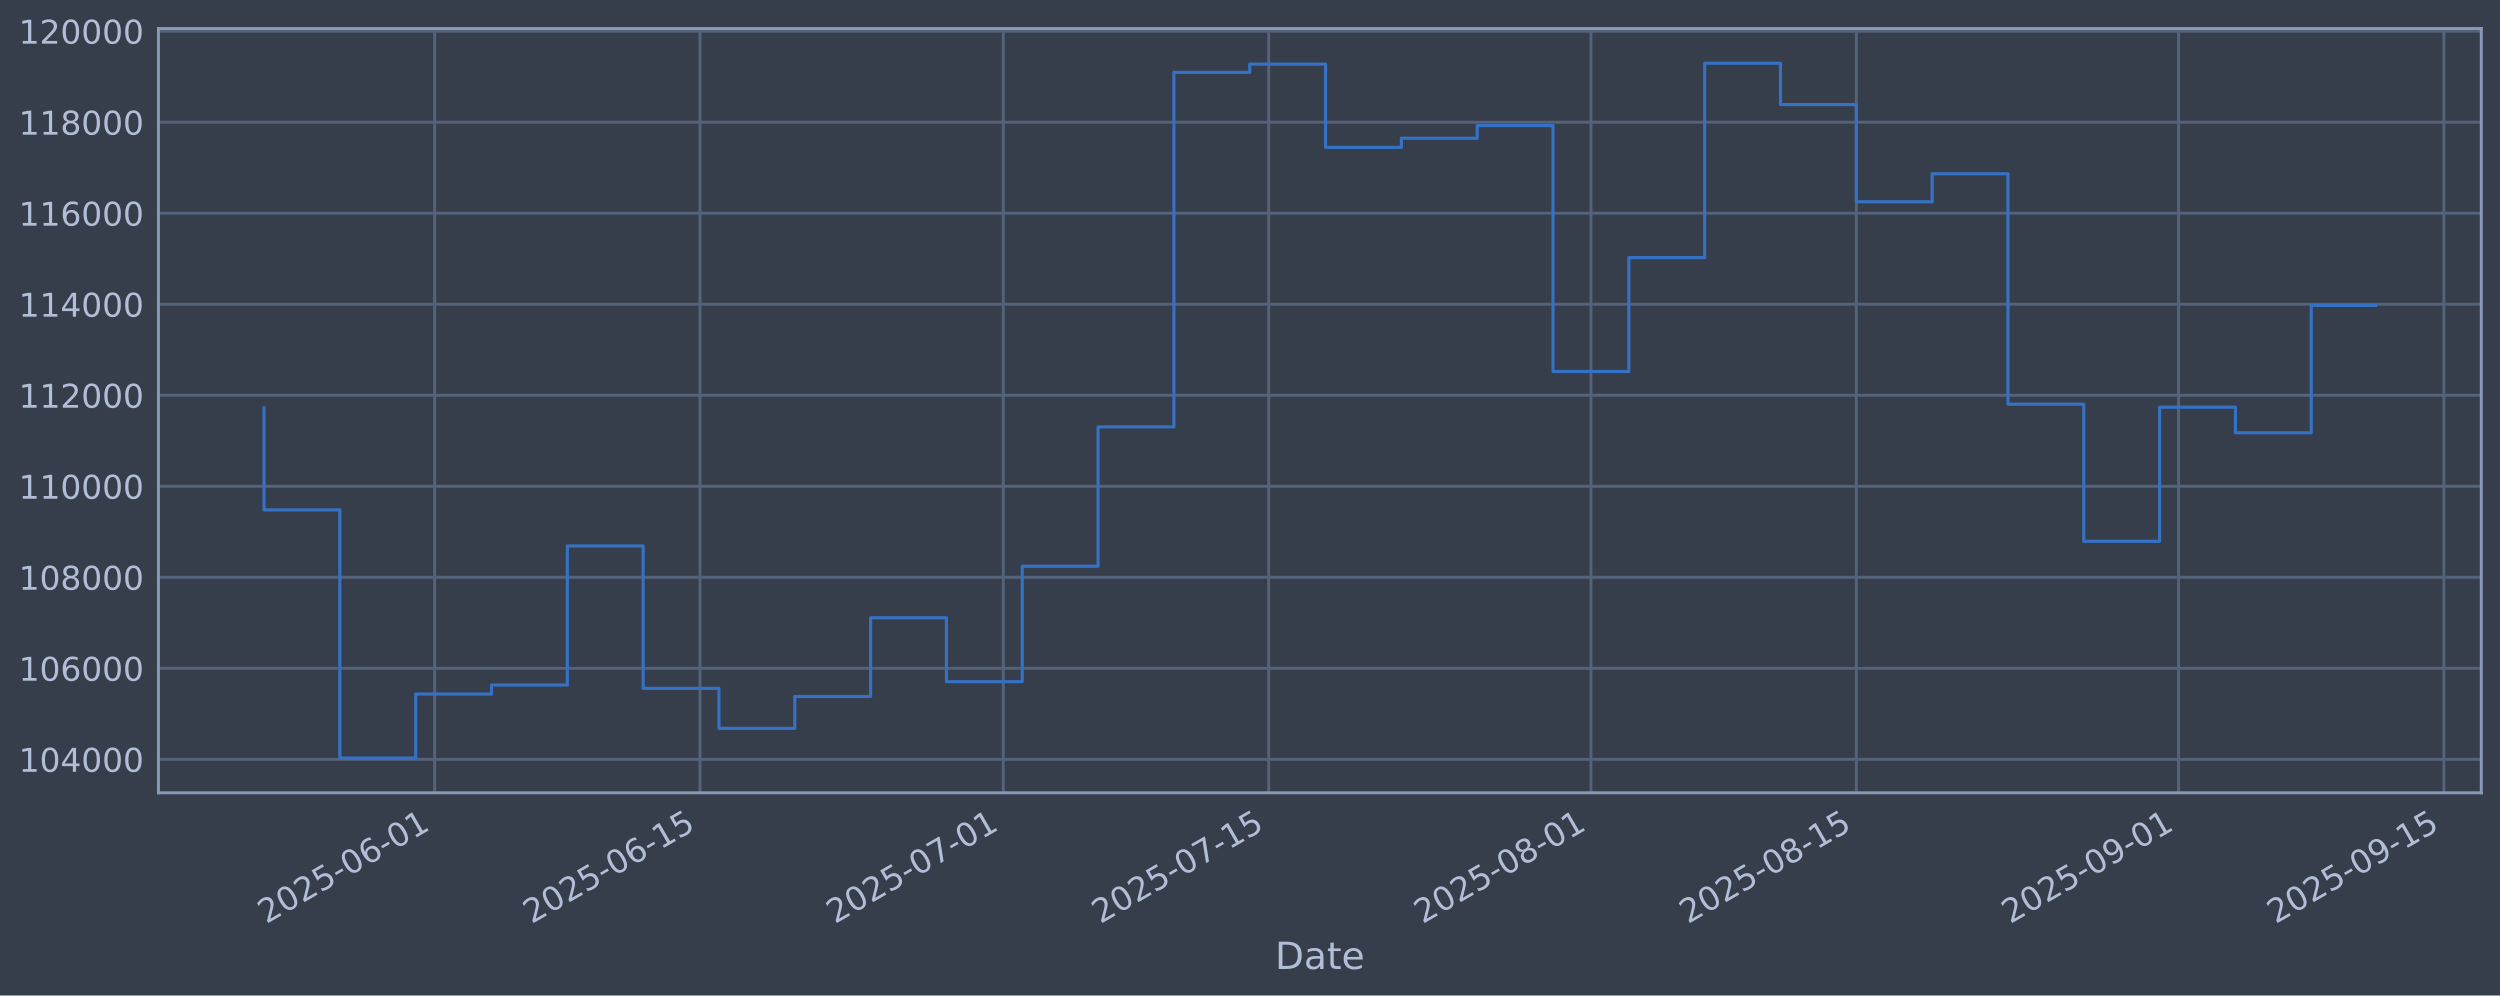
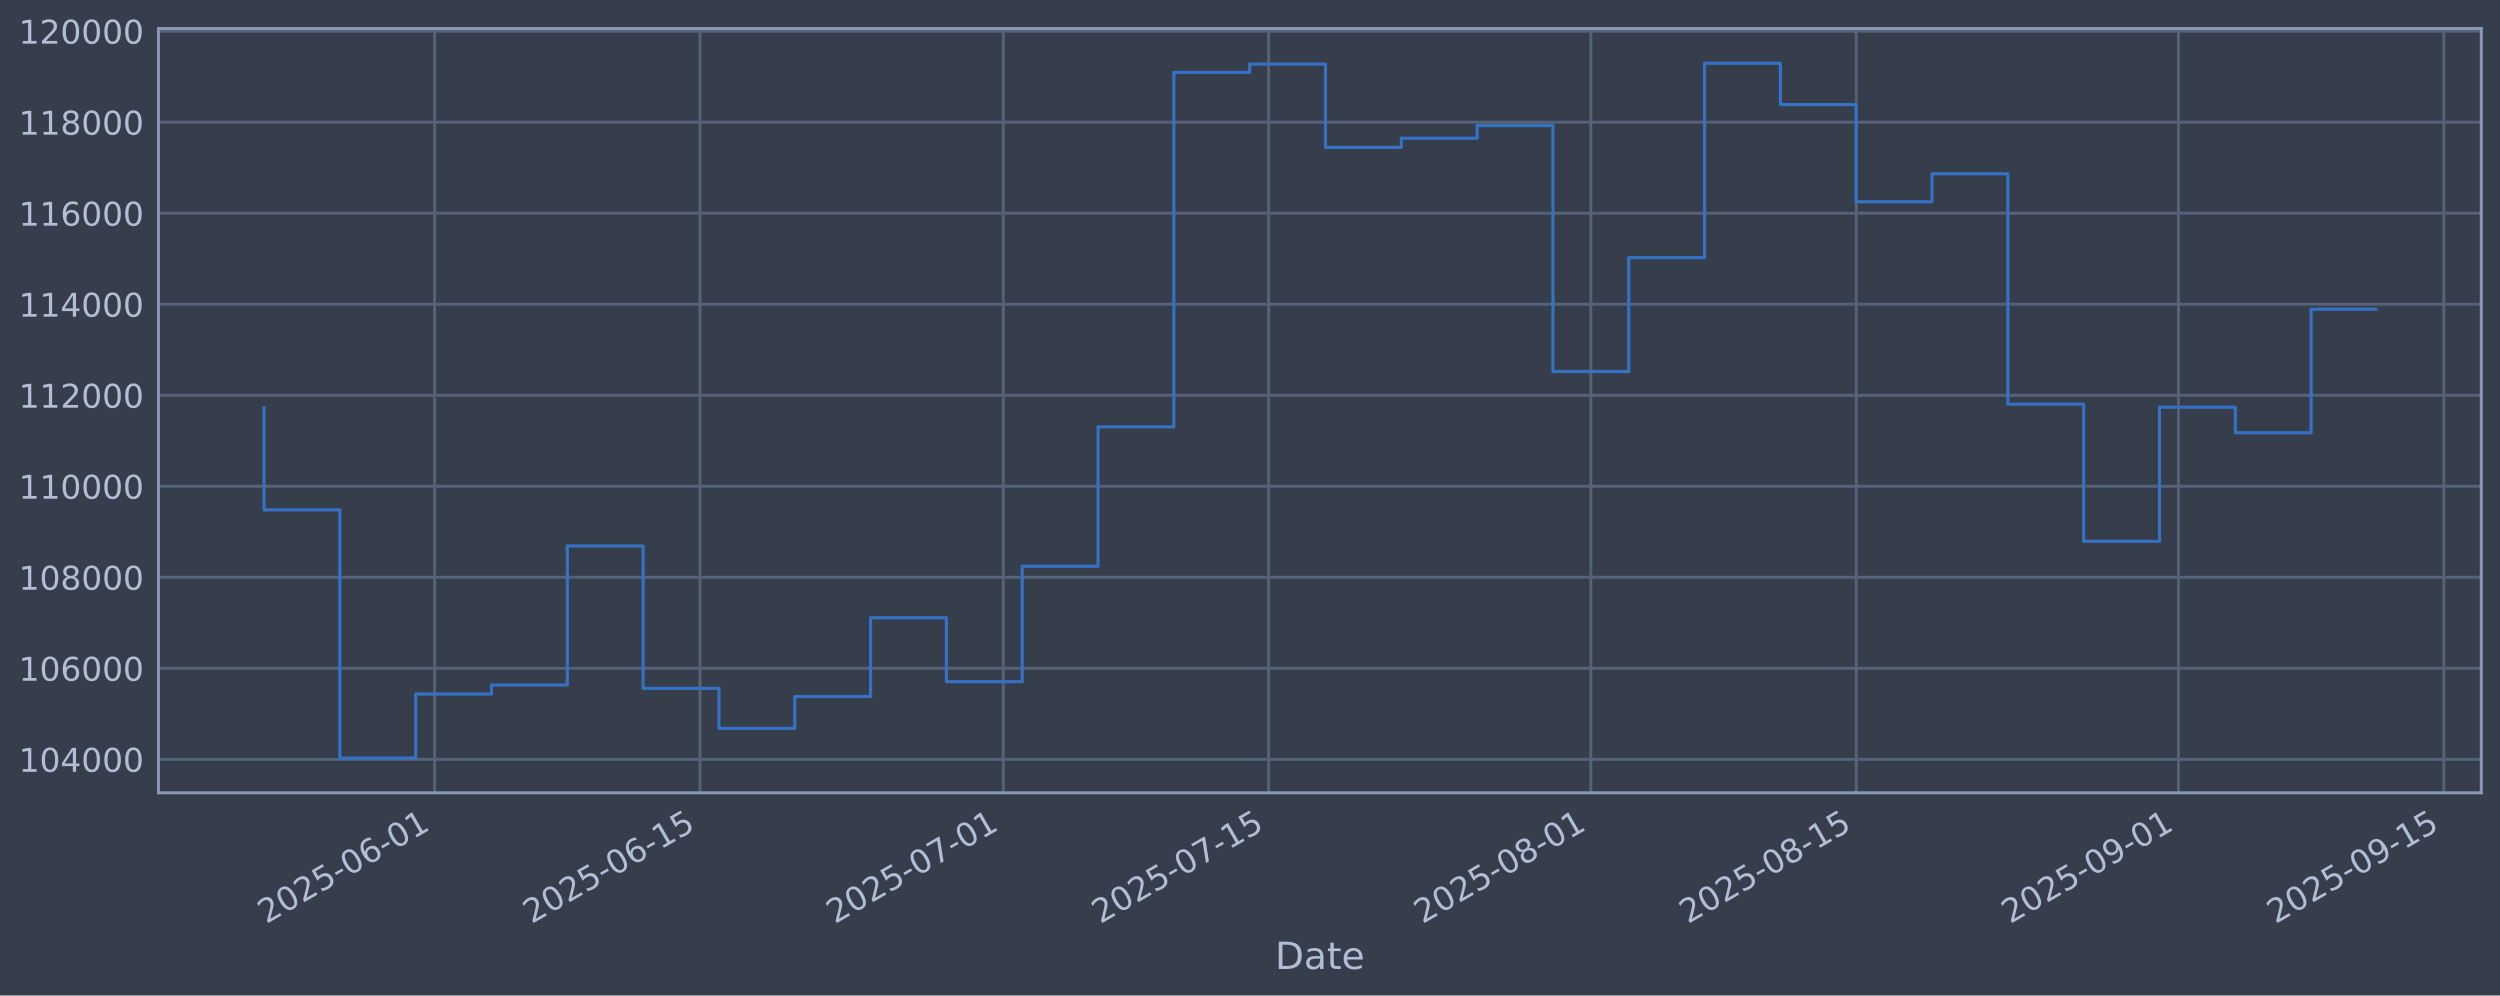
<svg xmlns="http://www.w3.org/2000/svg" xmlns:xlink="http://www.w3.org/1999/xlink" width="960.9pt" height="382.628pt" viewBox="0 0 960.9 382.628" version="1.1">
  <defs>
    <style type="text/css">*{stroke-linejoin: round; stroke-linecap: butt}</style>
  </defs>
  <g id="figure_1">
    <g id="patch_1">
      <path d="M 0 382.628  L 960.9 382.628  L 960.9 0  L 0 0  z " style="fill: #373e4b" />
    </g>
    <g id="axes_1">
      <g id="patch_2">
        <path d="M 60.901 304.718  L 953.701 304.718  L 953.701 10.958  L 60.901 10.958  z " style="fill: #373e4b" />
      </g>
      <g id="matplotlib.axis_1">
        <g id="xtick_1">
          <g id="line2d_1">
-             <path d="M 167.055 304.718  L 167.055 10.958  " clip-path="url(#p38c2e36152)" style="fill: none; stroke: #546379; stroke-width: 1.12; stroke-linecap: square" />
+             <path d="M 167.051 304.718  L 167.051 10.958  " clip-path="url(#pda3a683e3e)" style="fill: none; stroke: #546379; stroke-width: 1.12; stroke-linecap: square" />
          </g>
          <g id="line2d_2" />
          <g id="text_1">
-             <g style="fill: #b1bed6" transform="translate(102.3292 355.2226) rotate(-30) scale(0.126 -0.126)">
+             <g style="fill: #b1bed6" transform="translate(102.3257 355.2226) rotate(-30) scale(0.126 -0.126)">
              <defs>
                <path id="DejaVuSans-32" d="M 1228 531  L 3431 531  L 3431 0  L 469 0  L 469 531  Q 828 903 1448 1529  Q 2069 2156 2228 2338  Q 2531 2678 2651 2914  Q 2772 3150 2772 3378  Q 2772 3750 2511 3984  Q 2250 4219 1831 4219  Q 1534 4219 1204 4116  Q 875 4013 500 3803  L 500 4441  Q 881 4594 1212 4672  Q 1544 4750 1819 4750  Q 2544 4750 2975 4387  Q 3406 4025 3406 3419  Q 3406 3131 3298 2873  Q 3191 2616 2906 2266  Q 2828 2175 2409 1742  Q 1991 1309 1228 531  z " transform="scale(0.015625)" />
                <path id="DejaVuSans-30" d="M 2034 4250  Q 1547 4250 1301 3770  Q 1056 3291 1056 2328  Q 1056 1369 1301 889  Q 1547 409 2034 409  Q 2525 409 2770 889  Q 3016 1369 3016 2328  Q 3016 3291 2770 3770  Q 2525 4250 2034 4250  z M 2034 4750  Q 2819 4750 3233 4129  Q 3647 3509 3647 2328  Q 3647 1150 3233 529  Q 2819 -91 2034 -91  Q 1250 -91 836 529  Q 422 1150 422 2328  Q 422 3509 836 4129  Q 1250 4750 2034 4750  z " transform="scale(0.015625)" />
                <path id="DejaVuSans-35" d="M 691 4666  L 3169 4666  L 3169 4134  L 1269 4134  L 1269 2991  Q 1406 3038 1543 3061  Q 1681 3084 1819 3084  Q 2600 3084 3056 2656  Q 3513 2228 3513 1497  Q 3513 744 3044 326  Q 2575 -91 1722 -91  Q 1428 -91 1123 -41  Q 819 9 494 109  L 494 744  Q 775 591 1075 516  Q 1375 441 1709 441  Q 2250 441 2565 725  Q 2881 1009 2881 1497  Q 2881 1984 2565 2268  Q 2250 2553 1709 2553  Q 1456 2553 1204 2497  Q 953 2441 691 2322  L 691 4666  z " transform="scale(0.015625)" />
                <path id="DejaVuSans-2d" d="M 313 2009  L 1997 2009  L 1997 1497  L 313 1497  L 313 2009  z " transform="scale(0.015625)" />
                <path id="DejaVuSans-36" d="M 2113 2584  Q 1688 2584 1439 2293  Q 1191 2003 1191 1497  Q 1191 994 1439 701  Q 1688 409 2113 409  Q 2538 409 2786 701  Q 3034 994 3034 1497  Q 3034 2003 2786 2293  Q 2538 2584 2113 2584  z M 3366 4563  L 3366 3988  Q 3128 4100 2886 4159  Q 2644 4219 2406 4219  Q 1781 4219 1451 3797  Q 1122 3375 1075 2522  Q 1259 2794 1537 2939  Q 1816 3084 2150 3084  Q 2853 3084 3261 2657  Q 3669 2231 3669 1497  Q 3669 778 3244 343  Q 2819 -91 2113 -91  Q 1303 -91 875 529  Q 447 1150 447 2328  Q 447 3434 972 4092  Q 1497 4750 2381 4750  Q 2619 4750 2861 4703  Q 3103 4656 3366 4563  z " transform="scale(0.015625)" />
                <path id="DejaVuSans-31" d="M 794 531  L 1825 531  L 1825 4091  L 703 3866  L 703 4441  L 1819 4666  L 2450 4666  L 2450 531  L 3481 531  L 3481 0  L 794 0  L 794 531  z " transform="scale(0.015625)" />
              </defs>
              <use xlink:href="#DejaVuSans-32" />
              <use xlink:href="#DejaVuSans-30" transform="translate(63.62305 0)" />
              <use xlink:href="#DejaVuSans-32" transform="translate(127.2461 0)" />
              <use xlink:href="#DejaVuSans-35" transform="translate(190.8691 0)" />
              <use xlink:href="#DejaVuSans-2d" transform="translate(254.4922 0)" />
              <use xlink:href="#DejaVuSans-30" transform="translate(290.5762 0)" />
              <use xlink:href="#DejaVuSans-36" transform="translate(354.1992 0)" />
              <use xlink:href="#DejaVuSans-2d" transform="translate(417.8223 0)" />
              <use xlink:href="#DejaVuSans-30" transform="translate(453.9062 0)" />
              <use xlink:href="#DejaVuSans-31" transform="translate(517.5293 0)" />
            </g>
          </g>
        </g>
        <g id="xtick_2">
          <g id="line2d_3">
-             <path d="M 269.056 304.718  L 269.056 10.958  " clip-path="url(#p38c2e36152)" style="fill: none; stroke: #546379; stroke-width: 1.12; stroke-linecap: square" />
+             <path d="M 269.047 304.718  L 269.047 10.958  " clip-path="url(#pda3a683e3e)" style="fill: none; stroke: #546379; stroke-width: 1.12; stroke-linecap: square" />
          </g>
          <g id="line2d_4" />
          <g id="text_2">
-             <g style="fill: #b1bed6" transform="translate(204.3308 355.2226) rotate(-30) scale(0.126 -0.126)">
+             <g style="fill: #b1bed6" transform="translate(204.3217 355.2226) rotate(-30) scale(0.126 -0.126)">
              <use xlink:href="#DejaVuSans-32" />
              <use xlink:href="#DejaVuSans-30" transform="translate(63.62305 0)" />
              <use xlink:href="#DejaVuSans-32" transform="translate(127.2461 0)" />
              <use xlink:href="#DejaVuSans-35" transform="translate(190.8691 0)" />
              <use xlink:href="#DejaVuSans-2d" transform="translate(254.4922 0)" />
              <use xlink:href="#DejaVuSans-30" transform="translate(290.5762 0)" />
              <use xlink:href="#DejaVuSans-36" transform="translate(354.1992 0)" />
              <use xlink:href="#DejaVuSans-2d" transform="translate(417.8223 0)" />
              <use xlink:href="#DejaVuSans-31" transform="translate(453.9062 0)" />
              <use xlink:href="#DejaVuSans-35" transform="translate(517.5293 0)" />
            </g>
          </g>
        </g>
        <g id="xtick_3">
          <g id="line2d_5">
-             <path d="M 385.629 304.718  L 385.629 10.958  " clip-path="url(#p38c2e36152)" style="fill: none; stroke: #546379; stroke-width: 1.12; stroke-linecap: square" />
+             <path d="M 385.614 304.718  L 385.614 10.958  " clip-path="url(#pda3a683e3e)" style="fill: none; stroke: #546379; stroke-width: 1.12; stroke-linecap: square" />
          </g>
          <g id="line2d_6" />
          <g id="text_3">
-             <g style="fill: #b1bed6" transform="translate(320.904 355.2226) rotate(-30) scale(0.126 -0.126)">
+             <g style="fill: #b1bed6" transform="translate(320.8885 355.2226) rotate(-30) scale(0.126 -0.126)">
              <defs>
                <path id="DejaVuSans-37" d="M 525 4666  L 3525 4666  L 3525 4397  L 1831 0  L 1172 0  L 2766 4134  L 525 4134  L 525 4666  z " transform="scale(0.015625)" />
              </defs>
              <use xlink:href="#DejaVuSans-32" />
              <use xlink:href="#DejaVuSans-30" transform="translate(63.62305 0)" />
              <use xlink:href="#DejaVuSans-32" transform="translate(127.2461 0)" />
              <use xlink:href="#DejaVuSans-35" transform="translate(190.8691 0)" />
              <use xlink:href="#DejaVuSans-2d" transform="translate(254.4922 0)" />
              <use xlink:href="#DejaVuSans-30" transform="translate(290.5762 0)" />
              <use xlink:href="#DejaVuSans-37" transform="translate(354.1992 0)" />
              <use xlink:href="#DejaVuSans-2d" transform="translate(417.8223 0)" />
              <use xlink:href="#DejaVuSans-30" transform="translate(453.9062 0)" />
              <use xlink:href="#DejaVuSans-31" transform="translate(517.5293 0)" />
            </g>
          </g>
        </g>
        <g id="xtick_4">
          <g id="line2d_7">
-             <path d="M 487.631 304.718  L 487.631 10.958  " clip-path="url(#p38c2e36152)" style="fill: none; stroke: #546379; stroke-width: 1.12; stroke-linecap: square" />
+             <path d="M 487.61 304.718  L 487.61 10.958  " clip-path="url(#pda3a683e3e)" style="fill: none; stroke: #546379; stroke-width: 1.12; stroke-linecap: square" />
          </g>
          <g id="line2d_8" />
          <g id="text_4">
-             <g style="fill: #b1bed6" transform="translate(422.9055 355.2226) rotate(-30) scale(0.126 -0.126)">
+             <g style="fill: #b1bed6" transform="translate(422.8845 355.2226) rotate(-30) scale(0.126 -0.126)">
              <use xlink:href="#DejaVuSans-32" />
              <use xlink:href="#DejaVuSans-30" transform="translate(63.62305 0)" />
              <use xlink:href="#DejaVuSans-32" transform="translate(127.2461 0)" />
              <use xlink:href="#DejaVuSans-35" transform="translate(190.8691 0)" />
              <use xlink:href="#DejaVuSans-2d" transform="translate(254.4922 0)" />
              <use xlink:href="#DejaVuSans-30" transform="translate(290.5762 0)" />
              <use xlink:href="#DejaVuSans-37" transform="translate(354.1992 0)" />
              <use xlink:href="#DejaVuSans-2d" transform="translate(417.8223 0)" />
              <use xlink:href="#DejaVuSans-31" transform="translate(453.9062 0)" />
              <use xlink:href="#DejaVuSans-35" transform="translate(517.5293 0)" />
            </g>
          </g>
        </g>
        <g id="xtick_5">
          <g id="line2d_9">
-             <path d="M 611.49 304.718  L 611.49 10.958  " clip-path="url(#p38c2e36152)" style="fill: none; stroke: #546379; stroke-width: 1.12; stroke-linecap: square" />
+             <path d="M 611.462 304.718  L 611.462 10.958  " clip-path="url(#pda3a683e3e)" style="fill: none; stroke: #546379; stroke-width: 1.12; stroke-linecap: square" />
          </g>
          <g id="line2d_10" />
          <g id="text_5">
-             <g style="fill: #b1bed6" transform="translate(546.7646 355.2226) rotate(-30) scale(0.126 -0.126)">
+             <g style="fill: #b1bed6" transform="translate(546.7368 355.2226) rotate(-30) scale(0.126 -0.126)">
              <defs>
                <path id="DejaVuSans-38" d="M 2034 2216  Q 1584 2216 1326 1975  Q 1069 1734 1069 1313  Q 1069 891 1326 650  Q 1584 409 2034 409  Q 2484 409 2743 651  Q 3003 894 3003 1313  Q 3003 1734 2745 1975  Q 2488 2216 2034 2216  z M 1403 2484  Q 997 2584 770 2862  Q 544 3141 544 3541  Q 544 4100 942 4425  Q 1341 4750 2034 4750  Q 2731 4750 3128 4425  Q 3525 4100 3525 3541  Q 3525 3141 3298 2862  Q 3072 2584 2669 2484  Q 3125 2378 3379 2068  Q 3634 1759 3634 1313  Q 3634 634 3220 271  Q 2806 -91 2034 -91  Q 1263 -91 848 271  Q 434 634 434 1313  Q 434 1759 690 2068  Q 947 2378 1403 2484  z M 1172 3481  Q 1172 3119 1398 2916  Q 1625 2713 2034 2713  Q 2441 2713 2670 2916  Q 2900 3119 2900 3481  Q 2900 3844 2670 4047  Q 2441 4250 2034 4250  Q 1625 4250 1398 4047  Q 1172 3844 1172 3481  z " transform="scale(0.015625)" />
              </defs>
              <use xlink:href="#DejaVuSans-32" />
              <use xlink:href="#DejaVuSans-30" transform="translate(63.62305 0)" />
              <use xlink:href="#DejaVuSans-32" transform="translate(127.2461 0)" />
              <use xlink:href="#DejaVuSans-35" transform="translate(190.8691 0)" />
              <use xlink:href="#DejaVuSans-2d" transform="translate(254.4922 0)" />
              <use xlink:href="#DejaVuSans-30" transform="translate(290.5762 0)" />
              <use xlink:href="#DejaVuSans-38" transform="translate(354.1992 0)" />
              <use xlink:href="#DejaVuSans-2d" transform="translate(417.8223 0)" />
              <use xlink:href="#DejaVuSans-30" transform="translate(453.9062 0)" />
              <use xlink:href="#DejaVuSans-31" transform="translate(517.5293 0)" />
            </g>
          </g>
        </g>
        <g id="xtick_6">
          <g id="line2d_11">
-             <path d="M 713.492 304.718  L 713.492 10.958  " clip-path="url(#p38c2e36152)" style="fill: none; stroke: #546379; stroke-width: 1.12; stroke-linecap: square" />
+             <path d="M 713.458 304.718  L 713.458 10.958  " clip-path="url(#pda3a683e3e)" style="fill: none; stroke: #546379; stroke-width: 1.12; stroke-linecap: square" />
          </g>
          <g id="line2d_12" />
          <g id="text_6">
-             <g style="fill: #b1bed6" transform="translate(648.7661 355.2226) rotate(-30) scale(0.126 -0.126)">
+             <g style="fill: #b1bed6" transform="translate(648.7328 355.2226) rotate(-30) scale(0.126 -0.126)">
              <use xlink:href="#DejaVuSans-32" />
              <use xlink:href="#DejaVuSans-30" transform="translate(63.62305 0)" />
              <use xlink:href="#DejaVuSans-32" transform="translate(127.2461 0)" />
              <use xlink:href="#DejaVuSans-35" transform="translate(190.8691 0)" />
              <use xlink:href="#DejaVuSans-2d" transform="translate(254.4922 0)" />
              <use xlink:href="#DejaVuSans-30" transform="translate(290.5762 0)" />
              <use xlink:href="#DejaVuSans-38" transform="translate(354.1992 0)" />
              <use xlink:href="#DejaVuSans-2d" transform="translate(417.8223 0)" />
              <use xlink:href="#DejaVuSans-31" transform="translate(453.9062 0)" />
              <use xlink:href="#DejaVuSans-35" transform="translate(517.5293 0)" />
            </g>
          </g>
        </g>
        <g id="xtick_7">
          <g id="line2d_13">
-             <path d="M 837.351 304.718  L 837.351 10.958  " clip-path="url(#p38c2e36152)" style="fill: none; stroke: #546379; stroke-width: 1.12; stroke-linecap: square" />
+             <path d="M 837.311 304.718  L 837.311 10.958  " clip-path="url(#pda3a683e3e)" style="fill: none; stroke: #546379; stroke-width: 1.12; stroke-linecap: square" />
          </g>
          <g id="line2d_14" />
          <g id="text_7">
-             <g style="fill: #b1bed6" transform="translate(772.6251 355.2226) rotate(-30) scale(0.126 -0.126)">
+             <g style="fill: #b1bed6" transform="translate(772.5851 355.2226) rotate(-30) scale(0.126 -0.126)">
              <defs>
                <path id="DejaVuSans-39" d="M 703 97  L 703 672  Q 941 559 1184 500  Q 1428 441 1663 441  Q 2288 441 2617 861  Q 2947 1281 2994 2138  Q 2813 1869 2534 1725  Q 2256 1581 1919 1581  Q 1219 1581 811 2004  Q 403 2428 403 3163  Q 403 3881 828 4315  Q 1253 4750 1959 4750  Q 2769 4750 3195 4129  Q 3622 3509 3622 2328  Q 3622 1225 3098 567  Q 2575 -91 1691 -91  Q 1453 -91 1209 -44  Q 966 3 703 97  z M 1959 2075  Q 2384 2075 2632 2365  Q 2881 2656 2881 3163  Q 2881 3666 2632 3958  Q 2384 4250 1959 4250  Q 1534 4250 1286 3958  Q 1038 3666 1038 3163  Q 1038 2656 1286 2365  Q 1534 2075 1959 2075  z " transform="scale(0.015625)" />
              </defs>
              <use xlink:href="#DejaVuSans-32" />
              <use xlink:href="#DejaVuSans-30" transform="translate(63.62305 0)" />
              <use xlink:href="#DejaVuSans-32" transform="translate(127.2461 0)" />
              <use xlink:href="#DejaVuSans-35" transform="translate(190.8691 0)" />
              <use xlink:href="#DejaVuSans-2d" transform="translate(254.4922 0)" />
              <use xlink:href="#DejaVuSans-30" transform="translate(290.5762 0)" />
              <use xlink:href="#DejaVuSans-39" transform="translate(354.1992 0)" />
              <use xlink:href="#DejaVuSans-2d" transform="translate(417.8223 0)" />
              <use xlink:href="#DejaVuSans-30" transform="translate(453.9062 0)" />
              <use xlink:href="#DejaVuSans-31" transform="translate(517.5293 0)" />
            </g>
          </g>
        </g>
        <g id="xtick_8">
          <g id="line2d_15">
-             <path d="M 939.352 304.718  L 939.352 10.958  " clip-path="url(#p38c2e36152)" style="fill: none; stroke: #546379; stroke-width: 1.12; stroke-linecap: square" />
+             <path d="M 939.307 304.718  L 939.307 10.958  " clip-path="url(#pda3a683e3e)" style="fill: none; stroke: #546379; stroke-width: 1.12; stroke-linecap: square" />
          </g>
          <g id="line2d_16" />
          <g id="text_8">
-             <g style="fill: #b1bed6" transform="translate(874.6267 355.2226) rotate(-30) scale(0.126 -0.126)">
+             <g style="fill: #b1bed6" transform="translate(874.581 355.2226) rotate(-30) scale(0.126 -0.126)">
              <use xlink:href="#DejaVuSans-32" />
              <use xlink:href="#DejaVuSans-30" transform="translate(63.62305 0)" />
              <use xlink:href="#DejaVuSans-32" transform="translate(127.2461 0)" />
              <use xlink:href="#DejaVuSans-35" transform="translate(190.8691 0)" />
              <use xlink:href="#DejaVuSans-2d" transform="translate(254.4922 0)" />
              <use xlink:href="#DejaVuSans-30" transform="translate(290.5762 0)" />
              <use xlink:href="#DejaVuSans-39" transform="translate(354.1992 0)" />
              <use xlink:href="#DejaVuSans-2d" transform="translate(417.8223 0)" />
              <use xlink:href="#DejaVuSans-31" transform="translate(453.9062 0)" />
              <use xlink:href="#DejaVuSans-35" transform="translate(517.5293 0)" />
            </g>
          </g>
        </g>
        <g id="text_9">
          <g style="fill: #b1bed6" transform="translate(490.0914 372.4337) scale(0.144 -0.144)">
            <defs>
              <path id="DejaVuSans-44" d="M 1259 4147  L 1259 519  L 2022 519  Q 2988 519 3436 956  Q 3884 1394 3884 2338  Q 3884 3275 3436 3711  Q 2988 4147 2022 4147  L 1259 4147  z M 628 4666  L 1925 4666  Q 3281 4666 3915 4102  Q 4550 3538 4550 2338  Q 4550 1131 3912 565  Q 3275 0 1925 0  L 628 0  L 628 4666  z " transform="scale(0.015625)" />
              <path id="DejaVuSans-61" d="M 2194 1759  Q 1497 1759 1228 1600  Q 959 1441 959 1056  Q 959 750 1161 570  Q 1363 391 1709 391  Q 2188 391 2477 730  Q 2766 1069 2766 1631  L 2766 1759  L 2194 1759  z M 3341 1997  L 3341 0  L 2766 0  L 2766 531  Q 2569 213 2275 61  Q 1981 -91 1556 -91  Q 1019 -91 701 211  Q 384 513 384 1019  Q 384 1609 779 1909  Q 1175 2209 1959 2209  L 2766 2209  L 2766 2266  Q 2766 2663 2505 2880  Q 2244 3097 1772 3097  Q 1472 3097 1187 3025  Q 903 2953 641 2809  L 641 3341  Q 956 3463 1253 3523  Q 1550 3584 1831 3584  Q 2591 3584 2966 3190  Q 3341 2797 3341 1997  z " transform="scale(0.015625)" />
              <path id="DejaVuSans-74" d="M 1172 4494  L 1172 3500  L 2356 3500  L 2356 3053  L 1172 3053  L 1172 1153  Q 1172 725 1289 603  Q 1406 481 1766 481  L 2356 481  L 2356 0  L 1766 0  Q 1100 0 847 248  Q 594 497 594 1153  L 594 3053  L 172 3053  L 172 3500  L 594 3500  L 594 4494  L 1172 4494  z " transform="scale(0.015625)" />
              <path id="DejaVuSans-65" d="M 3597 1894  L 3597 1613  L 953 1613  Q 991 1019 1311 708  Q 1631 397 2203 397  Q 2534 397 2845 478  Q 3156 559 3463 722  L 3463 178  Q 3153 47 2828 -22  Q 2503 -91 2169 -91  Q 1331 -91 842 396  Q 353 884 353 1716  Q 353 2575 817 3079  Q 1281 3584 2069 3584  Q 2775 3584 3186 3129  Q 3597 2675 3597 1894  z M 3022 2063  Q 3016 2534 2758 2815  Q 2500 3097 2075 3097  Q 1594 3097 1305 2825  Q 1016 2553 972 2059  L 3022 2063  z " transform="scale(0.015625)" />
            </defs>
            <use xlink:href="#DejaVuSans-44" />
            <use xlink:href="#DejaVuSans-61" transform="translate(77.00195 0)" />
            <use xlink:href="#DejaVuSans-74" transform="translate(138.2812 0)" />
            <use xlink:href="#DejaVuSans-65" transform="translate(177.4902 0)" />
          </g>
        </g>
      </g>
      <g id="matplotlib.axis_2">
        <g id="ytick_1">
          <g id="line2d_17">
-             <path d="M 60.901 291.85  L 953.701 291.85  " clip-path="url(#p38c2e36152)" style="fill: none; stroke: #546379; stroke-width: 1.12; stroke-linecap: square" />
+             <path d="M 60.901 291.85  L 953.701 291.85  " clip-path="url(#pda3a683e3e)" style="fill: none; stroke: #546379; stroke-width: 1.12; stroke-linecap: square" />
          </g>
          <g id="line2d_18" />
          <g id="text_10">
            <g style="fill: #b1bed6" transform="translate(7.2 296.6367) scale(0.126 -0.126)">
              <defs>
                <path id="DejaVuSans-34" d="M 2419 4116  L 825 1625  L 2419 1625  L 2419 4116  z M 2253 4666  L 3047 4666  L 3047 1625  L 3713 1625  L 3713 1100  L 3047 1100  L 3047 0  L 2419 0  L 2419 1100  L 313 1100  L 313 1709  L 2253 4666  z " transform="scale(0.015625)" />
              </defs>
              <use xlink:href="#DejaVuSans-31" />
              <use xlink:href="#DejaVuSans-30" transform="translate(63.62305 0)" />
              <use xlink:href="#DejaVuSans-34" transform="translate(127.2461 0)" />
              <use xlink:href="#DejaVuSans-30" transform="translate(190.8691 0)" />
              <use xlink:href="#DejaVuSans-30" transform="translate(254.4922 0)" />
              <use xlink:href="#DejaVuSans-30" transform="translate(318.1152 0)" />
            </g>
          </g>
        </g>
        <g id="ytick_2">
          <g id="line2d_19">
-             <path d="M 60.901 256.867  L 953.701 256.867  " clip-path="url(#p38c2e36152)" style="fill: none; stroke: #546379; stroke-width: 1.12; stroke-linecap: square" />
+             <path d="M 60.901 256.867  L 953.701 256.867  " clip-path="url(#pda3a683e3e)" style="fill: none; stroke: #546379; stroke-width: 1.12; stroke-linecap: square" />
          </g>
          <g id="line2d_20" />
          <g id="text_11">
            <g style="fill: #b1bed6" transform="translate(7.2 261.6538) scale(0.126 -0.126)">
              <use xlink:href="#DejaVuSans-31" />
              <use xlink:href="#DejaVuSans-30" transform="translate(63.62305 0)" />
              <use xlink:href="#DejaVuSans-36" transform="translate(127.2461 0)" />
              <use xlink:href="#DejaVuSans-30" transform="translate(190.8691 0)" />
              <use xlink:href="#DejaVuSans-30" transform="translate(254.4922 0)" />
              <use xlink:href="#DejaVuSans-30" transform="translate(318.1152 0)" />
            </g>
          </g>
        </g>
        <g id="ytick_3">
          <g id="line2d_21">
-             <path d="M 60.901 221.884  L 953.701 221.884  " clip-path="url(#p38c2e36152)" style="fill: none; stroke: #546379; stroke-width: 1.12; stroke-linecap: square" />
+             <path d="M 60.901 221.884  L 953.701 221.884  " clip-path="url(#pda3a683e3e)" style="fill: none; stroke: #546379; stroke-width: 1.12; stroke-linecap: square" />
          </g>
          <g id="line2d_22" />
          <g id="text_12">
            <g style="fill: #b1bed6" transform="translate(7.2 226.671) scale(0.126 -0.126)">
              <use xlink:href="#DejaVuSans-31" />
              <use xlink:href="#DejaVuSans-30" transform="translate(63.62305 0)" />
              <use xlink:href="#DejaVuSans-38" transform="translate(127.2461 0)" />
              <use xlink:href="#DejaVuSans-30" transform="translate(190.8691 0)" />
              <use xlink:href="#DejaVuSans-30" transform="translate(254.4922 0)" />
              <use xlink:href="#DejaVuSans-30" transform="translate(318.1152 0)" />
            </g>
          </g>
        </g>
        <g id="ytick_4">
          <g id="line2d_23">
-             <path d="M 60.901 186.901  L 953.701 186.901  " clip-path="url(#p38c2e36152)" style="fill: none; stroke: #546379; stroke-width: 1.12; stroke-linecap: square" />
+             <path d="M 60.901 186.901  L 953.701 186.901  " clip-path="url(#pda3a683e3e)" style="fill: none; stroke: #546379; stroke-width: 1.12; stroke-linecap: square" />
          </g>
          <g id="line2d_24" />
          <g id="text_13">
            <g style="fill: #b1bed6" transform="translate(7.2 191.6882) scale(0.126 -0.126)">
              <use xlink:href="#DejaVuSans-31" />
              <use xlink:href="#DejaVuSans-31" transform="translate(63.62305 0)" />
              <use xlink:href="#DejaVuSans-30" transform="translate(127.2461 0)" />
              <use xlink:href="#DejaVuSans-30" transform="translate(190.8691 0)" />
              <use xlink:href="#DejaVuSans-30" transform="translate(254.4922 0)" />
              <use xlink:href="#DejaVuSans-30" transform="translate(318.1152 0)" />
            </g>
          </g>
        </g>
        <g id="ytick_5">
          <g id="line2d_25">
-             <path d="M 60.901 151.918  L 953.701 151.918  " clip-path="url(#p38c2e36152)" style="fill: none; stroke: #546379; stroke-width: 1.12; stroke-linecap: square" />
+             <path d="M 60.901 151.918  L 953.701 151.918  " clip-path="url(#pda3a683e3e)" style="fill: none; stroke: #546379; stroke-width: 1.12; stroke-linecap: square" />
          </g>
          <g id="line2d_26" />
          <g id="text_14">
            <g style="fill: #b1bed6" transform="translate(7.2 156.7053) scale(0.126 -0.126)">
              <use xlink:href="#DejaVuSans-31" />
              <use xlink:href="#DejaVuSans-31" transform="translate(63.62305 0)" />
              <use xlink:href="#DejaVuSans-32" transform="translate(127.2461 0)" />
              <use xlink:href="#DejaVuSans-30" transform="translate(190.8691 0)" />
              <use xlink:href="#DejaVuSans-30" transform="translate(254.4922 0)" />
              <use xlink:href="#DejaVuSans-30" transform="translate(318.1152 0)" />
            </g>
          </g>
        </g>
        <g id="ytick_6">
          <g id="line2d_27">
-             <path d="M 60.901 116.936  L 953.701 116.936  " clip-path="url(#p38c2e36152)" style="fill: none; stroke: #546379; stroke-width: 1.12; stroke-linecap: square" />
+             <path d="M 60.901 116.936  L 953.701 116.936  " clip-path="url(#pda3a683e3e)" style="fill: none; stroke: #546379; stroke-width: 1.12; stroke-linecap: square" />
          </g>
          <g id="line2d_28" />
          <g id="text_15">
            <g style="fill: #b1bed6" transform="translate(7.2 121.7225) scale(0.126 -0.126)">
              <use xlink:href="#DejaVuSans-31" />
              <use xlink:href="#DejaVuSans-31" transform="translate(63.62305 0)" />
              <use xlink:href="#DejaVuSans-34" transform="translate(127.2461 0)" />
              <use xlink:href="#DejaVuSans-30" transform="translate(190.8691 0)" />
              <use xlink:href="#DejaVuSans-30" transform="translate(254.4922 0)" />
              <use xlink:href="#DejaVuSans-30" transform="translate(318.1152 0)" />
            </g>
          </g>
        </g>
        <g id="ytick_7">
          <g id="line2d_29">
-             <path d="M 60.901 81.953  L 953.701 81.953  " clip-path="url(#p38c2e36152)" style="fill: none; stroke: #546379; stroke-width: 1.12; stroke-linecap: square" />
+             <path d="M 60.901 81.953  L 953.701 81.953  " clip-path="url(#pda3a683e3e)" style="fill: none; stroke: #546379; stroke-width: 1.12; stroke-linecap: square" />
          </g>
          <g id="line2d_30" />
          <g id="text_16">
            <g style="fill: #b1bed6" transform="translate(7.2 86.73969) scale(0.126 -0.126)">
              <use xlink:href="#DejaVuSans-31" />
              <use xlink:href="#DejaVuSans-31" transform="translate(63.62305 0)" />
              <use xlink:href="#DejaVuSans-36" transform="translate(127.2461 0)" />
              <use xlink:href="#DejaVuSans-30" transform="translate(190.8691 0)" />
              <use xlink:href="#DejaVuSans-30" transform="translate(254.4922 0)" />
              <use xlink:href="#DejaVuSans-30" transform="translate(318.1152 0)" />
            </g>
          </g>
        </g>
        <g id="ytick_8">
          <g id="line2d_31">
-             <path d="M 60.901 46.97  L 953.701 46.97  " clip-path="url(#p38c2e36152)" style="fill: none; stroke: #546379; stroke-width: 1.12; stroke-linecap: square" />
+             <path d="M 60.901 46.97  L 953.701 46.97  " clip-path="url(#pda3a683e3e)" style="fill: none; stroke: #546379; stroke-width: 1.12; stroke-linecap: square" />
          </g>
          <g id="line2d_32" />
          <g id="text_17">
            <g style="fill: #b1bed6" transform="translate(7.2 51.75686) scale(0.126 -0.126)">
              <use xlink:href="#DejaVuSans-31" />
              <use xlink:href="#DejaVuSans-31" transform="translate(63.62305 0)" />
              <use xlink:href="#DejaVuSans-38" transform="translate(127.2461 0)" />
              <use xlink:href="#DejaVuSans-30" transform="translate(190.8691 0)" />
              <use xlink:href="#DejaVuSans-30" transform="translate(254.4922 0)" />
              <use xlink:href="#DejaVuSans-30" transform="translate(318.1152 0)" />
            </g>
          </g>
        </g>
        <g id="ytick_9">
          <g id="line2d_33">
-             <path d="M 60.901 11.987  L 953.701 11.987  " clip-path="url(#p38c2e36152)" style="fill: none; stroke: #546379; stroke-width: 1.12; stroke-linecap: square" />
+             <path d="M 60.901 11.987  L 953.701 11.987  " clip-path="url(#pda3a683e3e)" style="fill: none; stroke: #546379; stroke-width: 1.12; stroke-linecap: square" />
          </g>
          <g id="line2d_34" />
          <g id="text_18">
            <g style="fill: #b1bed6" transform="translate(7.2 16.77403) scale(0.126 -0.126)">
              <use xlink:href="#DejaVuSans-31" />
              <use xlink:href="#DejaVuSans-32" transform="translate(63.62305 0)" />
              <use xlink:href="#DejaVuSans-30" transform="translate(127.2461 0)" />
              <use xlink:href="#DejaVuSans-30" transform="translate(190.8691 0)" />
              <use xlink:href="#DejaVuSans-30" transform="translate(254.4922 0)" />
              <use xlink:href="#DejaVuSans-30" transform="translate(318.1152 0)" />
            </g>
          </g>
        </g>
      </g>
      <g id="line2d_35">
-         <path d="M 101.482 156.778  L 101.482 195.974  L 130.626 195.974  L 130.626 291.366  L 159.769 291.366  L 159.769 266.759  L 188.912 266.759  L 188.912 263.286  L 218.056 263.286  L 218.056 209.841  L 247.199 209.841  L 247.199 264.586  L 276.342 264.586  L 276.342 279.95  L 305.485 279.95  L 305.485 267.706  L 334.629 267.706  L 334.629 237.446  L 363.772 237.446  L 363.772 262.012  L 392.915 262.012  L 392.915 217.631  L 422.059 217.631  L 422.059 164.07  L 451.202 164.07  L 451.202 27.81  L 480.345 27.81  L 480.345 24.636  L 509.489 24.636  L 509.489 56.646  L 538.632 56.646  L 538.632 53.121  L 567.775 53.121  L 567.775 48.272  L 596.918 48.272  L 596.918 142.793  L 626.062 142.793  L 626.062 99.016  L 655.205 99.016  L 655.205 24.311  L 684.348 24.311  L 684.348 40.185  L 713.492 40.185  L 713.492 77.56  L 742.635 77.56  L 742.635 66.788  L 771.778 66.788  L 771.778 155.356  L 800.922 155.356  L 800.922 208.052  L 830.065 208.052  L 830.065 156.509  L 859.208 156.509  L 859.208 166.341  L 888.351 166.341  L 888.351 117.391  L 913.119 117.391  " clip-path="url(#p38c2e36152)" style="fill: none; stroke: #3572c6; stroke-width: 1.2; stroke-linecap: square" />
+         <path d="M 101.482 156.778  L 101.482 195.974  L 130.624 195.974  L 130.624 291.366  L 159.766 291.366  L 159.766 266.759  L 188.907 266.759  L 188.907 263.286  L 218.049 263.286  L 218.049 209.841  L 247.191 209.841  L 247.191 264.586  L 276.333 264.586  L 276.333 279.95  L 305.474 279.95  L 305.474 267.706  L 334.616 267.706  L 334.616 237.446  L 363.758 237.446  L 363.758 262.012  L 392.899 262.012  L 392.899 217.631  L 422.041 217.631  L 422.041 164.07  L 451.183 164.07  L 451.183 27.81  L 480.325 27.81  L 480.325 24.636  L 509.466 24.636  L 509.466 56.646  L 538.608 56.646  L 538.608 53.121  L 567.75 53.121  L 567.75 48.272  L 596.891 48.272  L 596.891 142.793  L 626.033 142.793  L 626.033 99.016  L 655.175 99.016  L 655.175 24.311  L 684.317 24.311  L 684.317 40.185  L 713.458 40.185  L 713.458 77.56  L 742.6 77.56  L 742.6 66.788  L 771.742 66.788  L 771.742 155.356  L 800.883 155.356  L 800.883 208.052  L 830.025 208.052  L 830.025 156.509  L 859.167 156.509  L 859.167 166.341  L 888.309 166.341  L 888.309 118.852  L 913.119 118.852  " clip-path="url(#pda3a683e3e)" style="fill: none; stroke: #3572c6; stroke-width: 1.2; stroke-linecap: square" />
      </g>
      <g id="patch_3">
        <path d="M 60.901 304.718  L 60.901 10.958  " style="fill: none; stroke: #899ab8; stroke-width: 1.12; stroke-linejoin: miter; stroke-linecap: square" />
      </g>
      <g id="patch_4">
        <path d="M 953.701 304.718  L 953.701 10.958  " style="fill: none; stroke: #899ab8; stroke-width: 1.12; stroke-linejoin: miter; stroke-linecap: square" />
      </g>
      <g id="patch_5">
        <path d="M 60.901 304.718  L 953.701 304.718  " style="fill: none; stroke: #899ab8; stroke-width: 1.12; stroke-linejoin: miter; stroke-linecap: square" />
      </g>
      <g id="patch_6">
        <path d="M 60.901 10.958  L 953.701 10.958  " style="fill: none; stroke: #899ab8; stroke-width: 1.12; stroke-linejoin: miter; stroke-linecap: square" />
      </g>
    </g>
  </g>
  <defs>
-     <clipPath id="p38c2e36152">
+     <clipPath id="pda3a683e3e">
      <rect x="60.901" y="10.958" width="892.8" height="293.76" />
    </clipPath>
  </defs>
</svg>
